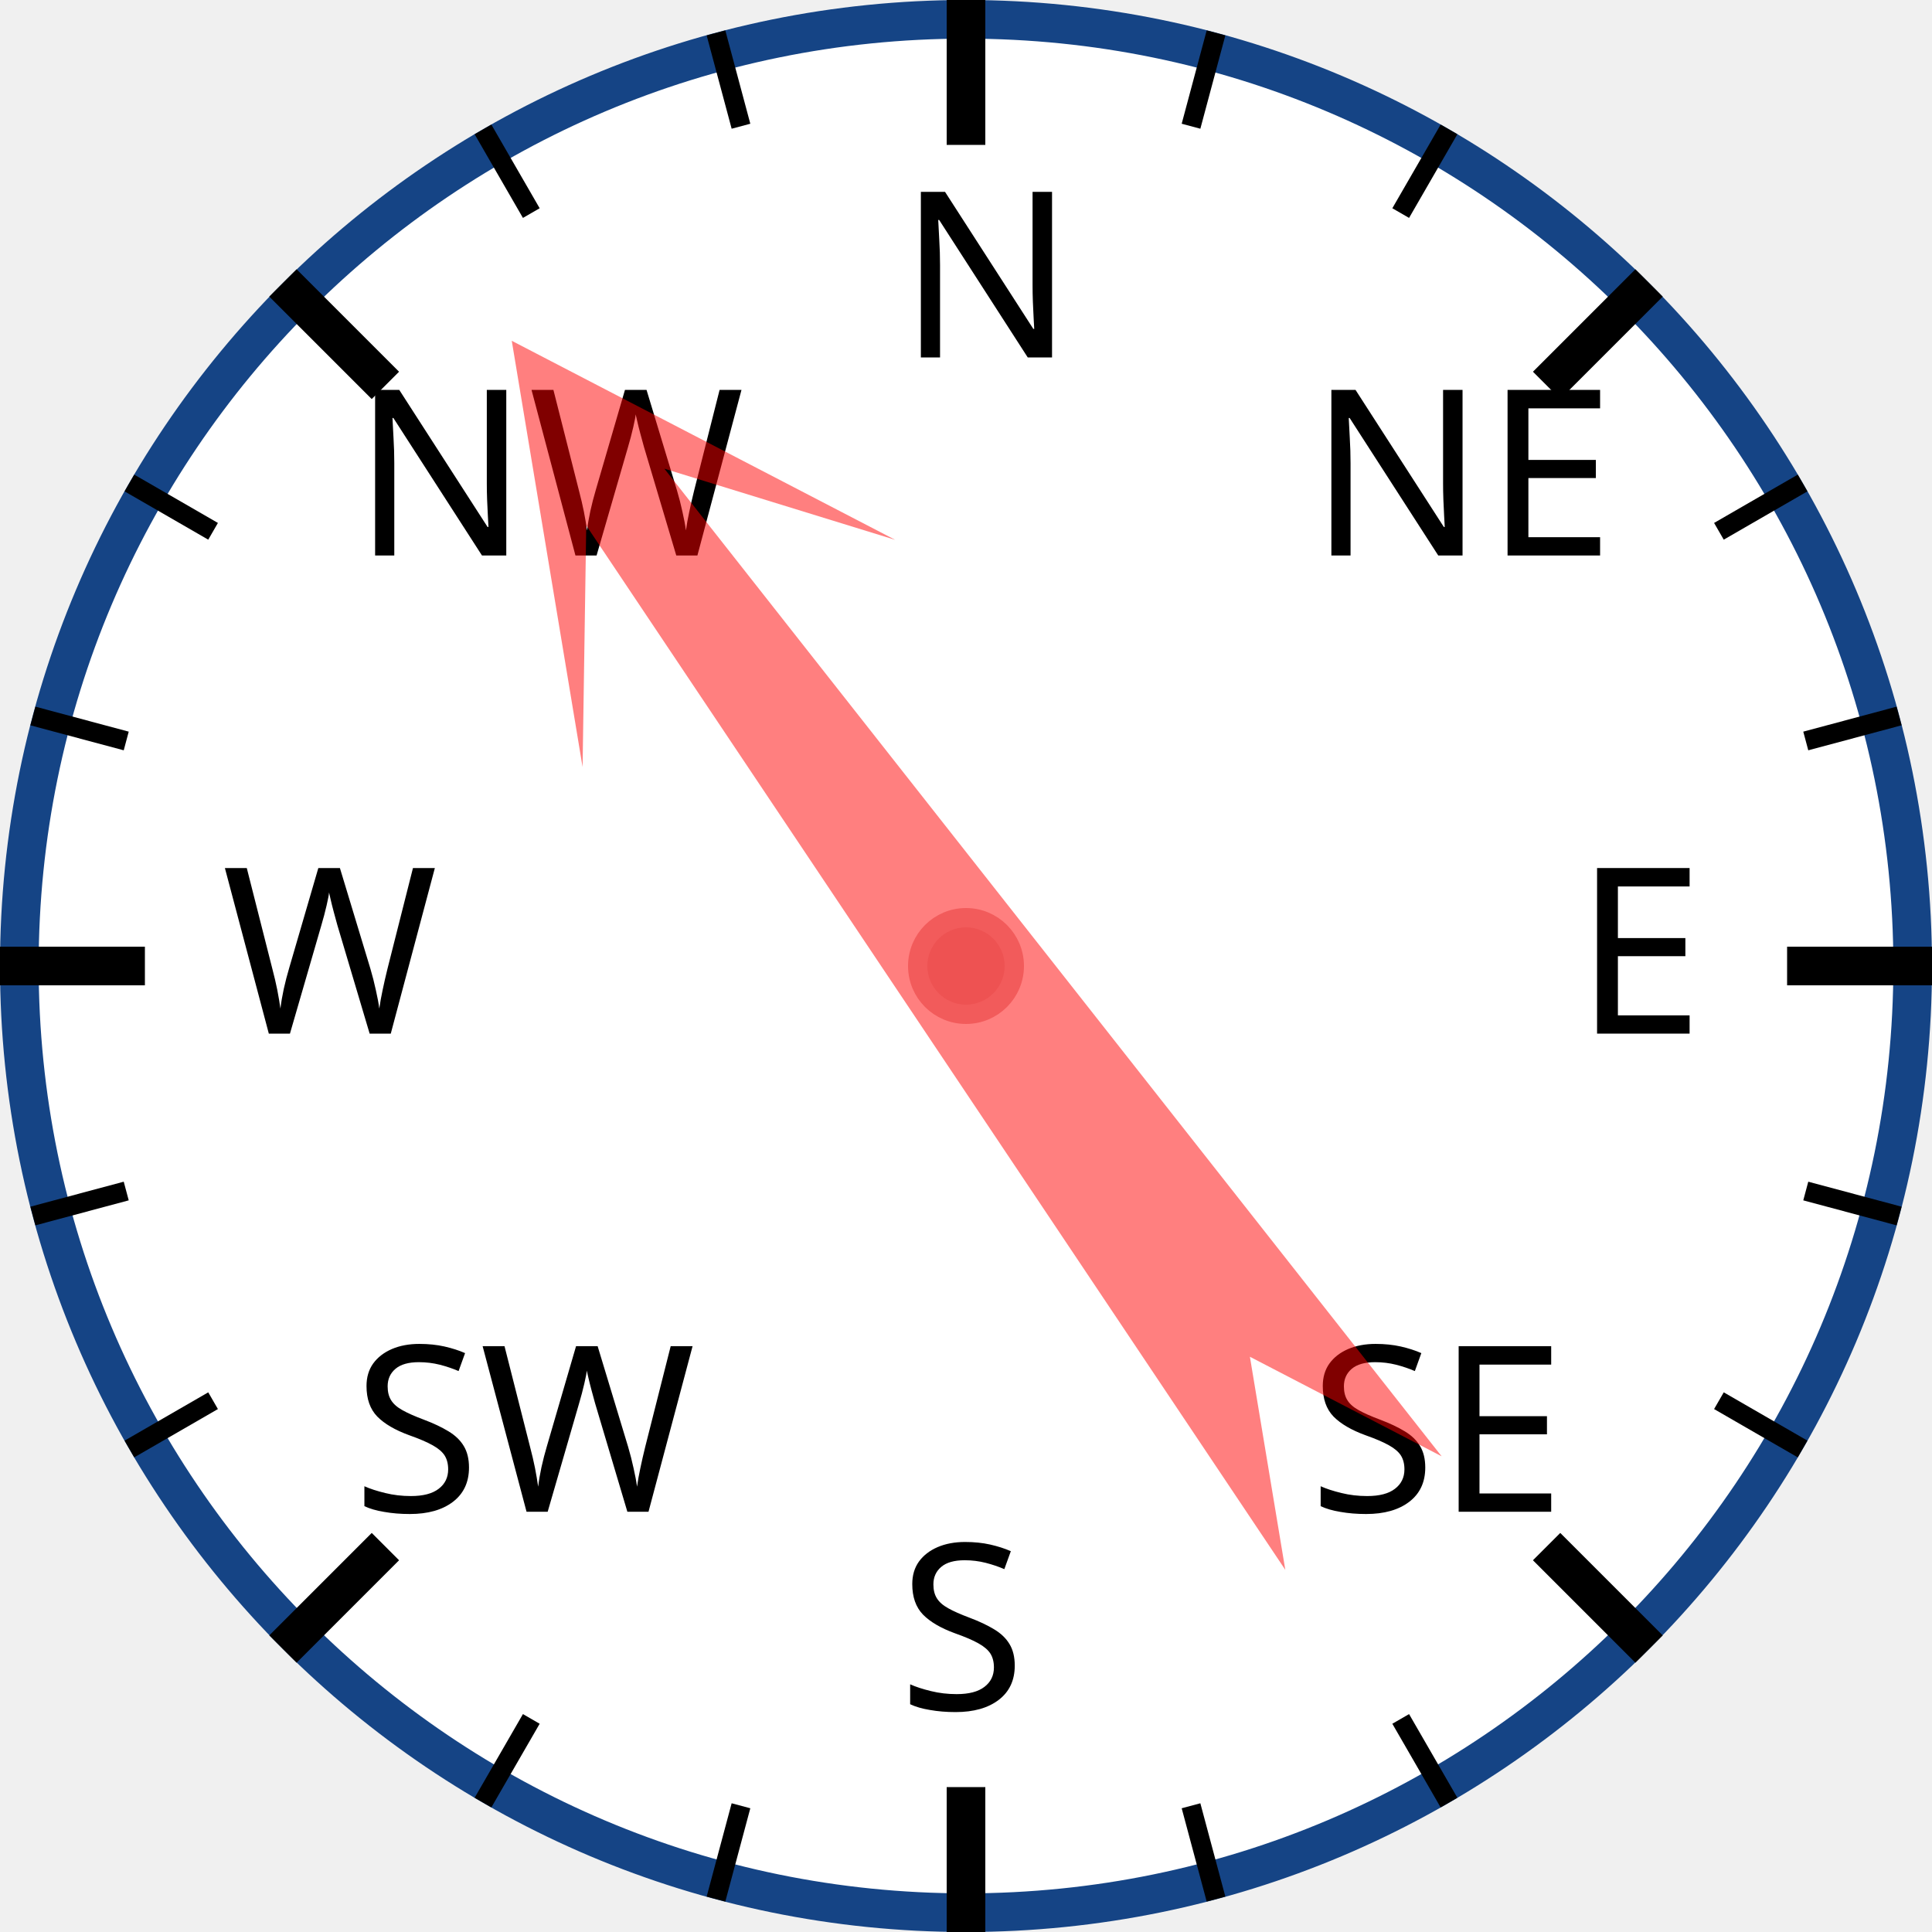
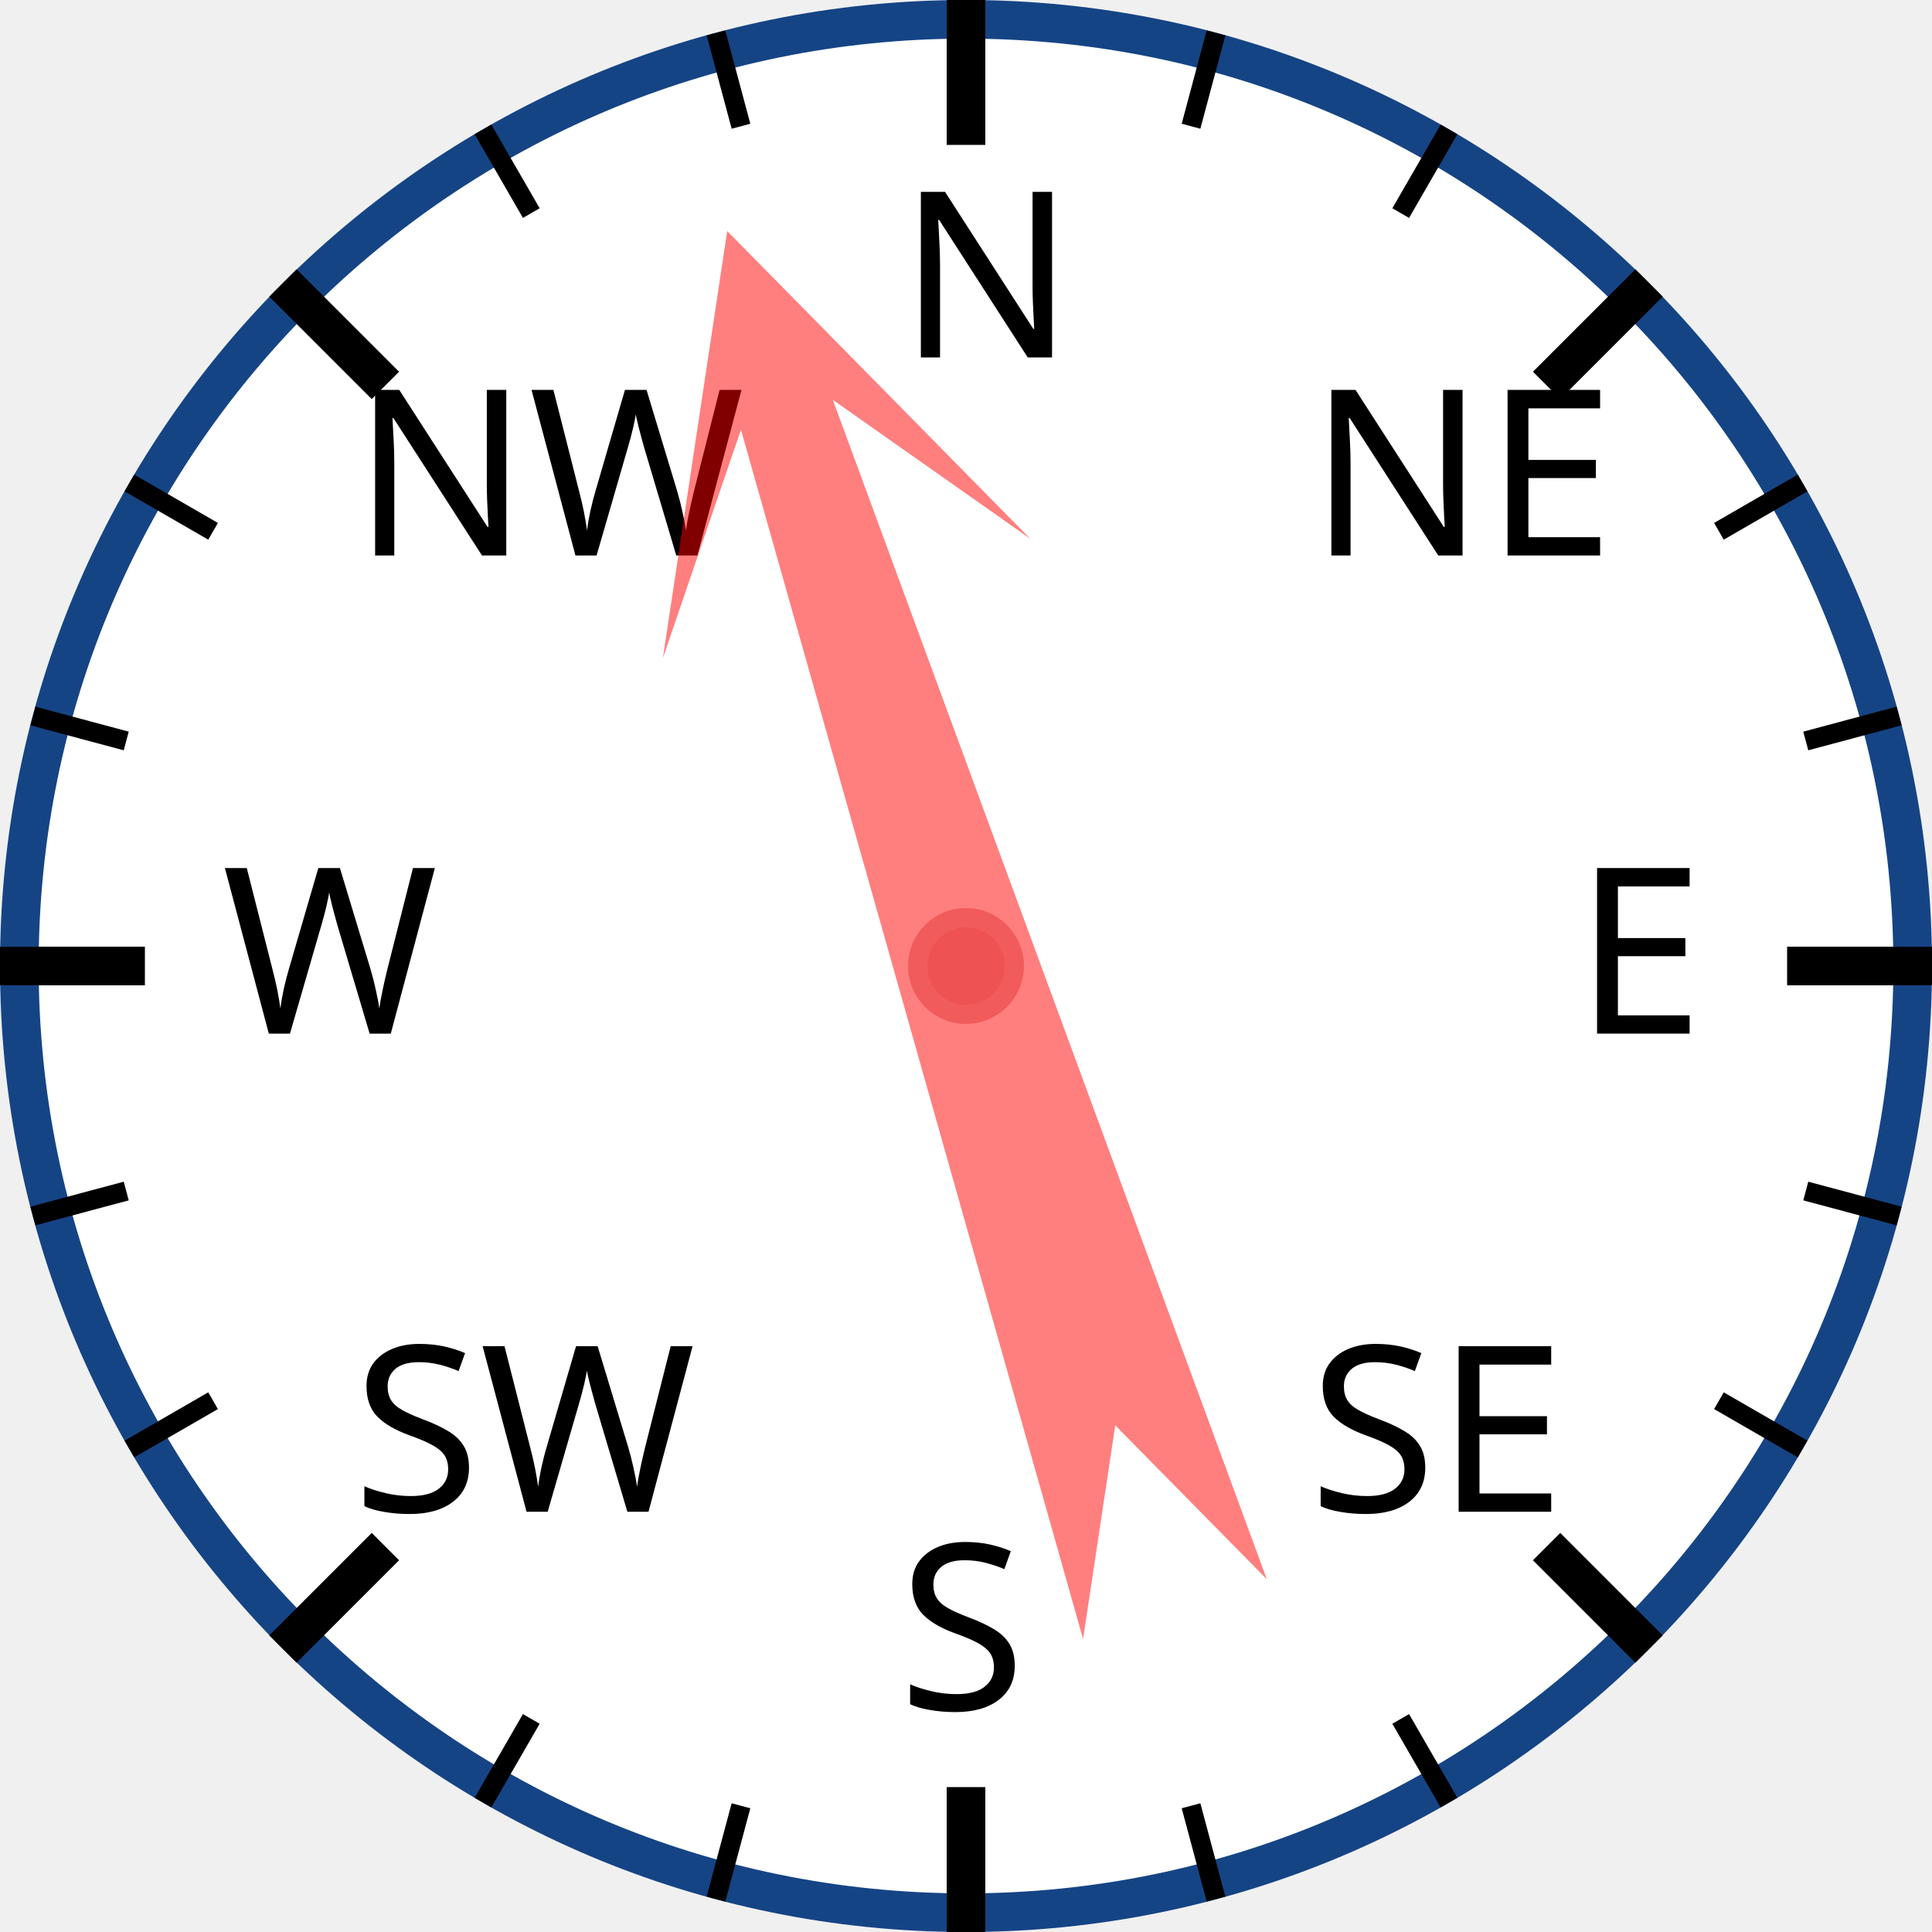
<svg xmlns="http://www.w3.org/2000/svg" width="120px" height="120px" viewBox="0 0 200 200">
  <circle cx="100" cy="100" r="98" style="fill: white; stroke: #154485; stroke-width: 4;" />
  <text x="93.0" y="37.0" style="font-family: sans-serif; font-size: 18pt;">N</text>
  <line x1="100.0" y1="0.0" x2="100.0" y2="15.0" style="stroke: black; stroke-width: 4;" />
  <line x1="74.118" y1="3.407" x2="76.706" y2="13.067" style="stroke: black; stroke-width: 2;" />
  <line x1="50" y1="13.397" x2="55" y2="22.058" style="stroke: black; stroke-width: 2;" />
  <text x="36.503" y="57.503" style="font-family: sans-serif; font-size: 18pt;">NW</text>
  <line x1="29.289" y1="29.289" x2="39.896" y2="39.896" style="stroke: black; stroke-width: 4;" />
  <line x1="13.397" y1="50" x2="22.058" y2="55" style="stroke: black; stroke-width: 2;" />
  <line x1="3.407" y1="74.118" x2="13.067" y2="76.706" style="stroke: black; stroke-width: 2;" />
  <text x="23.0" y="107.0" style="font-family: sans-serif; font-size: 18pt;">W</text>
  <line x1="0.0" y1="100.0" x2="15.0" y2="100.0" style="stroke: black; stroke-width: 4;" />
  <line x1="3.407" y1="125.882" x2="13.067" y2="123.294" style="stroke: black; stroke-width: 2;" />
  <line x1="13.397" y1="150" x2="22.058" y2="145" style="stroke: black; stroke-width: 2;" />
  <text x="36.503" y="156.497" style="font-family: sans-serif; font-size: 18pt;">SW</text>
  <line x1="29.289" y1="170.711" x2="39.896" y2="160.104" style="stroke: black; stroke-width: 4;" />
  <line x1="50" y1="186.603" x2="55" y2="177.942" style="stroke: black; stroke-width: 2;" />
  <line x1="74.118" y1="196.593" x2="76.706" y2="186.933" style="stroke: black; stroke-width: 2;" />
  <text x="93" y="177.0" style="font-family: sans-serif; font-size: 18pt;">S</text>
  <line x1="100" y1="200.0" x2="100" y2="185.0" style="stroke: black; stroke-width: 4;" />
  <line x1="125.882" y1="196.593" x2="123.294" y2="186.933" style="stroke: black; stroke-width: 2;" />
  <line x1="150.0" y1="186.603" x2="145.0" y2="177.942" style="stroke: black; stroke-width: 2;" />
  <text x="135.497" y="156.497" style="font-family: sans-serif; font-size: 18pt;">SE</text>
  <line x1="170.711" y1="170.711" x2="160.104" y2="160.104" style="stroke: black; stroke-width: 4;" />
  <line x1="186.603" y1="150" x2="177.942" y2="145" style="stroke: black; stroke-width: 2;" />
  <line x1="196.593" y1="125.882" x2="186.933" y2="123.294" style="stroke: black; stroke-width: 2;" />
  <text x="163.0" y="107" style="font-family: sans-serif; font-size: 18pt;">E</text>
  <line x1="200.0" y1="100" x2="185.0" y2="100" style="stroke: black; stroke-width: 4;" />
  <line x1="196.593" y1="74.118" x2="186.933" y2="76.706" style="stroke: black; stroke-width: 2;" />
  <line x1="186.603" y1="50" x2="177.942" y2="55" style="stroke: black; stroke-width: 2;" />
  <text x="135.497" y="57.503" style="font-family: sans-serif; font-size: 18pt;">NE</text>
  <line x1="170.711" y1="29.289" x2="160.104" y2="39.896" style="stroke: black; stroke-width: 4;" />
  <line x1="150" y1="13.397" x2="145" y2="22.058" style="stroke: black; stroke-width: 2;" />
  <line x1="125.882" y1="3.407" x2="123.294" y2="13.067" style="stroke: black; stroke-width: 2;" />
-   <polygon points="100 20 120 60 105 40 110 170 100 150 90 170 95 40 80 60" style="fill: red; fill-opacity: 0.5;" transform="rotate(324,100,100)" />
+   <polygon points="100 20 120 60 105 40 110 170 100 150 90 170 95 40 80 60" style="fill: red; fill-opacity: 0.5;" transform="rotate(342,100,100)" />
  <circle cx="100" cy="100" r="5" style="fill: #EE5252; stroke: #F25B5B; stroke-width: 2;" />
</svg>
